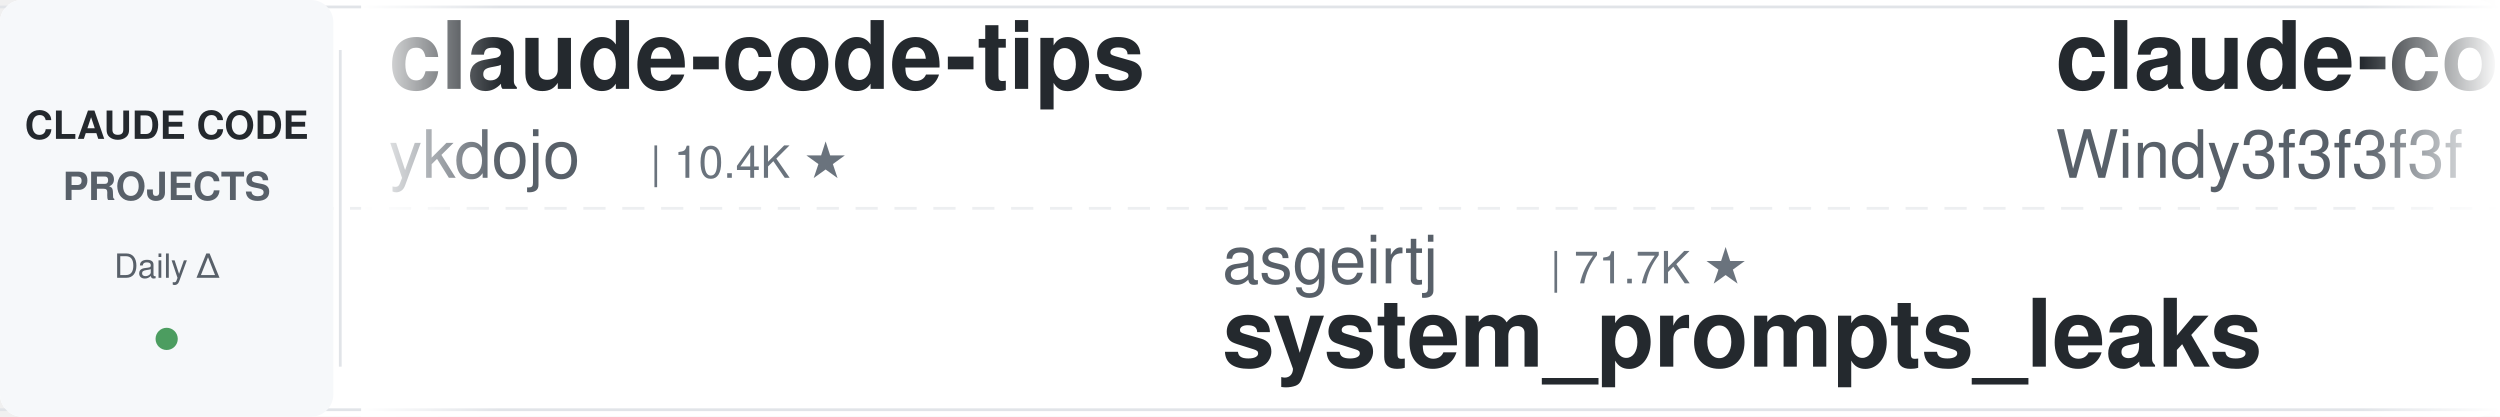
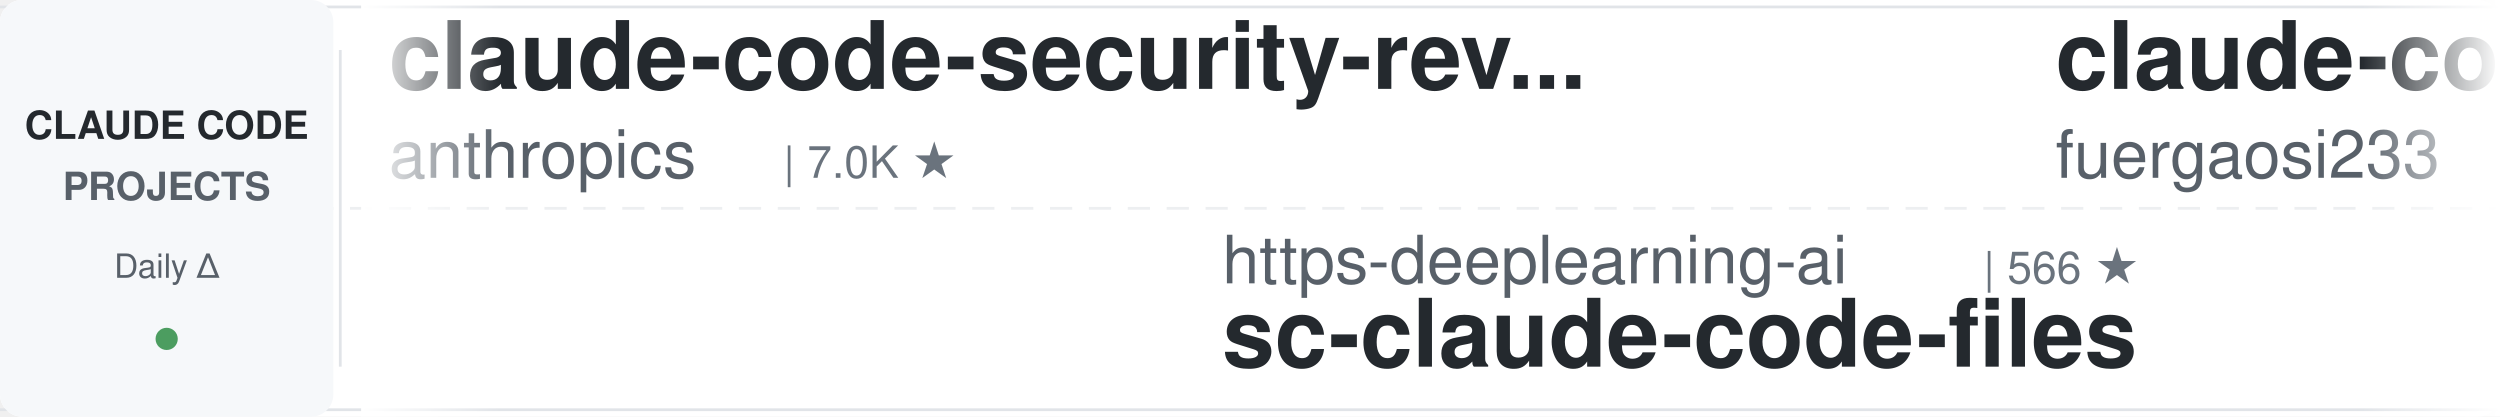
<svg xmlns="http://www.w3.org/2000/svg" width="900" height="150">
  <defs>
    <linearGradient id="leftFade" x1="0%" y1="0%" x2="100%" y2="0%">
      <stop offset="0%" style="stop-color:#ffffff;stop-opacity:1" />
      <stop offset="100%" style="stop-color:#ffffff;stop-opacity:0" />
    </linearGradient>
    <linearGradient id="rightFade" x1="0%" y1="0%" x2="100%" y2="0%">
      <stop offset="0%" style="stop-color:#ffffff;stop-opacity:0" />
      <stop offset="100%" style="stop-color:#ffffff;stop-opacity:1" />
    </linearGradient>
  </defs>
  <rect width="900" height="150" fill="#ffffff" rx="8" />
  <rect x="0" y="2" width="900" height="1" fill="#e1e4e8" />
  <rect x="0" y="147" width="900" height="1" fill="#e1e4e8" />
  <line x1="0" y1="75" x2="900" y2="75" stroke="#e1e4e8" stroke-width="1" stroke-dasharray="8 6" opacity="0.6" />
  <rect x="0" y="0" width="120" height="150" fill="#f6f8fa" rx="8" />
  <text x="60" y="50" font-family="-apple-system, BlinkMacSystemFont, 'Segoe UI', Helvetica, Arial, sans-serif" font-size="14" font-weight="600" fill="#24292e" text-anchor="middle">CLAUDE CODE</text>
  <text x="60" y="72" font-family="-apple-system, BlinkMacSystemFont, 'Segoe UI', Helvetica, Arial, sans-serif" font-size="14" font-weight="600" fill="#586069" text-anchor="middle">PROJECTS</text>
  <text x="60" y="100" font-family="-apple-system, BlinkMacSystemFont, 'Segoe UI', Helvetica, Arial, sans-serif" font-size="12" font-weight="500" fill="#586069" text-anchor="middle">Daily Δ</text>
  <circle cx="60" cy="122" r="4" fill="#22863a" opacity="0.8" />
  <rect x="122" y="18" width="1" height="114" fill="#e1e4e8" />
  <clipPath id="tickerClip">
    <rect x="130" y="0" width="770" height="150" />
  </clipPath>
  <g clip-path="url(#tickerClip)">
    <g id="tickerItems">
      <animateTransform attributeName="transform" attributeType="XML" type="translate" from="0 0" to="-3000 0" dur="54s" repeatCount="indefinite" />
      <g transform="translate(0, 0)">
-         <text x="140" y="32" font-family="-apple-system, BlinkMacSystemFont, 'Segoe UI', Helvetica, Arial, sans-serif" font-size="34" font-weight="600" fill="#24292e">claude-code-tips</text>
-         <text x="140" y="64" font-family="-apple-system, BlinkMacSystemFont, 'Segoe UI', Helvetica, Arial, sans-serif" font-size="24" font-weight="400" fill="#586069">ykdojo</text>
-         <text x="234" y="64" font-family="-apple-system, BlinkMacSystemFont, 'Segoe UI', Helvetica, Arial, sans-serif" font-size="16" font-weight="500" fill="#6a737d">| 10.4K ★</text>
+         <text x="140" y="32" font-family="-apple-system, BlinkMacSystemFont, 'Segoe UI', Helvetica, Arial, sans-serif" font-size="34" font-weight="600" fill="#24292e">claude-code-security-rev...</text>
+         <text x="140" y="64" font-family="-apple-system, BlinkMacSystemFont, 'Segoe UI', Helvetica, Arial, sans-serif" font-size="24" font-weight="400" fill="#586069">anthropics</text>
+         <text x="282" y="64" font-family="-apple-system, BlinkMacSystemFont, 'Segoe UI', Helvetica, Arial, sans-serif" font-size="16" font-weight="500" fill="#6a737d">| 7.0K ★</text>
      </g>
      <g transform="translate(300, 0)">
-         <text x="140" y="102" font-family="-apple-system, BlinkMacSystemFont, 'Segoe UI', Helvetica, Arial, sans-serif" font-size="24" font-weight="400" fill="#586069">asgeirtj</text>
-         <text x="258" y="102" font-family="-apple-system, BlinkMacSystemFont, 'Segoe UI', Helvetica, Arial, sans-serif" font-size="16" font-weight="500" fill="#6a737d">| 71.7K ★</text>
-         <text x="140" y="132" font-family="-apple-system, BlinkMacSystemFont, 'Segoe UI', Helvetica, Arial, sans-serif" font-size="34" font-weight="600" fill="#24292e">system_prompts_leaks</text>
+         <text x="140" y="102" font-family="-apple-system, BlinkMacSystemFont, 'Segoe UI', Helvetica, Arial, sans-serif" font-size="24" font-weight="400" fill="#586069">https-deeplearning-ai</text>
+         <text x="414" y="102" font-family="-apple-system, BlinkMacSystemFont, 'Segoe UI', Helvetica, Arial, sans-serif" font-size="16" font-weight="500" fill="#6a737d">| 566 ★</text>
+         <text x="140" y="132" font-family="-apple-system, BlinkMacSystemFont, 'Segoe UI', Helvetica, Arial, sans-serif" font-size="34" font-weight="600" fill="#24292e">sc-claude-code-files</text>
      </g>
      <g transform="translate(600, 0)">
-         <text x="140" y="32" font-family="-apple-system, BlinkMacSystemFont, 'Segoe UI', Helvetica, Arial, sans-serif" font-size="34" font-weight="600" fill="#24292e">claude-code-from-scratch</text>
-         <text x="140" y="64" font-family="-apple-system, BlinkMacSystemFont, 'Segoe UI', Helvetica, Arial, sans-serif" font-size="24" font-weight="400" fill="#586069">Windy3f3f3f3f</text>
-         <text x="318" y="64" font-family="-apple-system, BlinkMacSystemFont, 'Segoe UI', Helvetica, Arial, sans-serif" font-size="16" font-weight="500" fill="#6a737d">| 2.8K ★</text>
+         <text x="140" y="32" font-family="-apple-system, BlinkMacSystemFont, 'Segoe UI', Helvetica, Arial, sans-serif" font-size="34" font-weight="600" fill="#24292e">claude-code-proxy</text>
+         <text x="140" y="64" font-family="-apple-system, BlinkMacSystemFont, 'Segoe UI', Helvetica, Arial, sans-serif" font-size="24" font-weight="400" fill="#586069">fuergaosi233</text>
+         <text x="306" y="64" font-family="-apple-system, BlinkMacSystemFont, 'Segoe UI', Helvetica, Arial, sans-serif" font-size="16" font-weight="500" fill="#6a737d">| 2.8K ★</text>
      </g>
      <g transform="translate(900, 0)">
-         <text x="140" y="102" font-family="-apple-system, BlinkMacSystemFont, 'Segoe UI', Helvetica, Arial, sans-serif" font-size="24" font-weight="400" fill="#586069">wesammustafa</text>
-         <text x="306" y="102" font-family="-apple-system, BlinkMacSystemFont, 'Segoe UI', Helvetica, Arial, sans-serif" font-size="16" font-weight="500" fill="#6a737d">| 3.7K ★</text>
-         <text x="140" y="132" font-family="-apple-system, BlinkMacSystemFont, 'Segoe UI', Helvetica, Arial, sans-serif" font-size="34" font-weight="600" fill="#24292e">Claude-Code-Quest</text>
+         <text x="140" y="102" font-family="-apple-system, BlinkMacSystemFont, 'Segoe UI', Helvetica, Arial, sans-serif" font-size="24" font-weight="400" fill="#586069">anthropics</text>
+         <text x="282" y="102" font-family="-apple-system, BlinkMacSystemFont, 'Segoe UI', Helvetica, Arial, sans-serif" font-size="16" font-weight="500" fill="#6a737d">| 1.1K ★</text>
+         <text x="140" y="132" font-family="-apple-system, BlinkMacSystemFont, 'Segoe UI', Helvetica, Arial, sans-serif" font-size="34" font-weight="600" fill="#24292e">claude-code-base-action</text>
      </g>
      <g transform="translate(1200, 0)">
-         <text x="140" y="32" font-family="-apple-system, BlinkMacSystemFont, 'Segoe UI', Helvetica, Arial, sans-serif" font-size="34" font-weight="600" fill="#24292e">claude-code-proxy</text>
-         <text x="140" y="64" font-family="-apple-system, BlinkMacSystemFont, 'Segoe UI', Helvetica, Arial, sans-serif" font-size="24" font-weight="400" fill="#586069">1rgs</text>
-         <text x="210" y="64" font-family="-apple-system, BlinkMacSystemFont, 'Segoe UI', Helvetica, Arial, sans-serif" font-size="16" font-weight="500" fill="#6a737d">| 3.8K ★</text>
+         <text x="140" y="32" font-family="-apple-system, BlinkMacSystemFont, 'Segoe UI', Helvetica, Arial, sans-serif" font-size="34" font-weight="600" fill="#24292e">pi-vs-claude-code</text>
+         <text x="140" y="64" font-family="-apple-system, BlinkMacSystemFont, 'Segoe UI', Helvetica, Arial, sans-serif" font-size="24" font-weight="400" fill="#586069">disler</text>
+         <text x="234" y="64" font-family="-apple-system, BlinkMacSystemFont, 'Segoe UI', Helvetica, Arial, sans-serif" font-size="16" font-weight="500" fill="#6a737d">| 1.7K ★</text>
      </g>
      <g transform="translate(1500, 0)">
-         <text x="140" y="102" font-family="-apple-system, BlinkMacSystemFont, 'Segoe UI', Helvetica, Arial, sans-serif" font-size="24" font-weight="400" fill="#586069">feiskyer</text>
-         <text x="258" y="102" font-family="-apple-system, BlinkMacSystemFont, 'Segoe UI', Helvetica, Arial, sans-serif" font-size="16" font-weight="500" fill="#6a737d">| 1.7K ★</text>
-         <text x="140" y="132" font-family="-apple-system, BlinkMacSystemFont, 'Segoe UI', Helvetica, Arial, sans-serif" font-size="34" font-weight="600" fill="#24292e">claude-code-settings</text>
+         <text x="140" y="102" font-family="-apple-system, BlinkMacSystemFont, 'Segoe UI', Helvetica, Arial, sans-serif" font-size="24" font-weight="400" fill="#586069">repowise-dev</text>
+         <text x="306" y="102" font-family="-apple-system, BlinkMacSystemFont, 'Segoe UI', Helvetica, Arial, sans-serif" font-size="16" font-weight="500" fill="#6a737d">| 1.2K ★</text>
+         <text x="140" y="132" font-family="-apple-system, BlinkMacSystemFont, 'Segoe UI', Helvetica, Arial, sans-serif" font-size="34" font-weight="600" fill="#24292e">claude-code-prompts</text>
      </g>
      <g transform="translate(1800, 0)">
-         <text x="140" y="32" font-family="-apple-system, BlinkMacSystemFont, 'Segoe UI', Helvetica, Arial, sans-serif" font-size="34" font-weight="600" fill="#24292e">claude-code-best-practic...</text>
-         <text x="140" y="64" font-family="-apple-system, BlinkMacSystemFont, 'Segoe UI', Helvetica, Arial, sans-serif" font-size="24" font-weight="400" fill="#586069">shanraisshan</text>
-         <text x="306" y="64" font-family="-apple-system, BlinkMacSystemFont, 'Segoe UI', Helvetica, Arial, sans-serif" font-size="16" font-weight="500" fill="#6a737d">| 69.2K ★</text>
+         <text x="140" y="32" font-family="-apple-system, BlinkMacSystemFont, 'Segoe UI', Helvetica, Arial, sans-serif" font-size="34" font-weight="600" fill="#24292e">claude-code-workflows</text>
+         <text x="140" y="64" font-family="-apple-system, BlinkMacSystemFont, 'Segoe UI', Helvetica, Arial, sans-serif" font-size="24" font-weight="400" fill="#586069">OneRedOak</text>
+         <text x="270" y="64" font-family="-apple-system, BlinkMacSystemFont, 'Segoe UI', Helvetica, Arial, sans-serif" font-size="16" font-weight="500" fill="#6a737d">| 3.9K ★</text>
      </g>
      <g transform="translate(2100, 0)">
-         <text x="140" y="102" font-family="-apple-system, BlinkMacSystemFont, 'Segoe UI', Helvetica, Arial, sans-serif" font-size="24" font-weight="400" fill="#586069">FlorianBruniaux</text>
-         <text x="342" y="102" font-family="-apple-system, BlinkMacSystemFont, 'Segoe UI', Helvetica, Arial, sans-serif" font-size="16" font-weight="500" fill="#6a737d">| 6.5K ★</text>
-         <text x="140" y="132" font-family="-apple-system, BlinkMacSystemFont, 'Segoe UI', Helvetica, Arial, sans-serif" font-size="34" font-weight="600" fill="#24292e">claude-code-ultimate-gui...</text>
+         <text x="140" y="102" font-family="-apple-system, BlinkMacSystemFont, 'Segoe UI', Helvetica, Arial, sans-serif" font-size="24" font-weight="400" fill="#586069">centminmod</text>
+         <text x="282" y="102" font-family="-apple-system, BlinkMacSystemFont, 'Segoe UI', Helvetica, Arial, sans-serif" font-size="16" font-weight="500" fill="#6a737d">| 2.7K ★</text>
+         <text x="140" y="132" font-family="-apple-system, BlinkMacSystemFont, 'Segoe UI', Helvetica, Arial, sans-serif" font-size="34" font-weight="600" fill="#24292e">my-claude-code-setup</text>
      </g>
      <g transform="translate(2400, 0)">
-         <text x="140" y="32" font-family="-apple-system, BlinkMacSystemFont, 'Segoe UI', Helvetica, Arial, sans-serif" font-size="34" font-weight="600" fill="#24292e">sc-claude-code-files</text>
-         <text x="140" y="64" font-family="-apple-system, BlinkMacSystemFont, 'Segoe UI', Helvetica, Arial, sans-serif" font-size="24" font-weight="400" fill="#586069">https-deeplearning-ai</text>
-         <text x="414" y="64" font-family="-apple-system, BlinkMacSystemFont, 'Segoe UI', Helvetica, Arial, sans-serif" font-size="16" font-weight="500" fill="#6a737d">| 565 ★</text>
+         <text x="140" y="32" font-family="-apple-system, BlinkMacSystemFont, 'Segoe UI', Helvetica, Arial, sans-serif" font-size="34" font-weight="600" fill="#24292e">ECC</text>
+         <text x="140" y="64" font-family="-apple-system, BlinkMacSystemFont, 'Segoe UI', Helvetica, Arial, sans-serif" font-size="24" font-weight="400" fill="#586069">affaan-m</text>
+         <text x="258" y="64" font-family="-apple-system, BlinkMacSystemFont, 'Segoe UI', Helvetica, Arial, sans-serif" font-size="16" font-weight="500" fill="#6a737d">| 307.2K ★</text>
      </g>
      <g transform="translate(2700, 0)">
-         <text x="140" y="102" font-family="-apple-system, BlinkMacSystemFont, 'Segoe UI', Helvetica, Arial, sans-serif" font-size="24" font-weight="400" fill="#586069">alejandrobalderas</text>
-         <text x="366" y="102" font-family="-apple-system, BlinkMacSystemFont, 'Segoe UI', Helvetica, Arial, sans-serif" font-size="16" font-weight="500" fill="#6a737d">| 3.0K ★</text>
-         <text x="140" y="132" font-family="-apple-system, BlinkMacSystemFont, 'Segoe UI', Helvetica, Arial, sans-serif" font-size="34" font-weight="600" fill="#24292e">claude-code-from-source</text>
+         <text x="140" y="102" font-family="-apple-system, BlinkMacSystemFont, 'Segoe UI', Helvetica, Arial, sans-serif" font-size="24" font-weight="400" fill="#586069">digitalsamba</text>
+         <text x="306" y="102" font-family="-apple-system, BlinkMacSystemFont, 'Segoe UI', Helvetica, Arial, sans-serif" font-size="16" font-weight="500" fill="#6a737d">| 2.7K ★</text>
+         <text x="140" y="132" font-family="-apple-system, BlinkMacSystemFont, 'Segoe UI', Helvetica, Arial, sans-serif" font-size="34" font-weight="600" fill="#24292e">claude-code-video-toolki...</text>
      </g>
      <g transform="translate(3000, 0)">
-         <text x="140" y="32" font-family="-apple-system, BlinkMacSystemFont, 'Segoe UI', Helvetica, Arial, sans-serif" font-size="34" font-weight="600" fill="#24292e">claude-code-tips</text>
-         <text x="140" y="64" font-family="-apple-system, BlinkMacSystemFont, 'Segoe UI', Helvetica, Arial, sans-serif" font-size="24" font-weight="400" fill="#586069">ykdojo</text>
-         <text x="234" y="64" font-family="-apple-system, BlinkMacSystemFont, 'Segoe UI', Helvetica, Arial, sans-serif" font-size="16" font-weight="500" fill="#6a737d">| 10.4K ★</text>
+         <text x="140" y="32" font-family="-apple-system, BlinkMacSystemFont, 'Segoe UI', Helvetica, Arial, sans-serif" font-size="34" font-weight="600" fill="#24292e">claude-code-security-rev...</text>
+         <text x="140" y="64" font-family="-apple-system, BlinkMacSystemFont, 'Segoe UI', Helvetica, Arial, sans-serif" font-size="24" font-weight="400" fill="#586069">anthropics</text>
+         <text x="282" y="64" font-family="-apple-system, BlinkMacSystemFont, 'Segoe UI', Helvetica, Arial, sans-serif" font-size="16" font-weight="500" fill="#6a737d">| 7.0K ★</text>
      </g>
      <g transform="translate(3300, 0)">
-         <text x="140" y="102" font-family="-apple-system, BlinkMacSystemFont, 'Segoe UI', Helvetica, Arial, sans-serif" font-size="24" font-weight="400" fill="#586069">asgeirtj</text>
-         <text x="258" y="102" font-family="-apple-system, BlinkMacSystemFont, 'Segoe UI', Helvetica, Arial, sans-serif" font-size="16" font-weight="500" fill="#6a737d">| 71.7K ★</text>
-         <text x="140" y="132" font-family="-apple-system, BlinkMacSystemFont, 'Segoe UI', Helvetica, Arial, sans-serif" font-size="34" font-weight="600" fill="#24292e">system_prompts_leaks</text>
+         <text x="140" y="102" font-family="-apple-system, BlinkMacSystemFont, 'Segoe UI', Helvetica, Arial, sans-serif" font-size="24" font-weight="400" fill="#586069">https-deeplearning-ai</text>
+         <text x="414" y="102" font-family="-apple-system, BlinkMacSystemFont, 'Segoe UI', Helvetica, Arial, sans-serif" font-size="16" font-weight="500" fill="#6a737d">| 566 ★</text>
+         <text x="140" y="132" font-family="-apple-system, BlinkMacSystemFont, 'Segoe UI', Helvetica, Arial, sans-serif" font-size="34" font-weight="600" fill="#24292e">sc-claude-code-files</text>
      </g>
      <g transform="translate(3600, 0)">
-         <text x="140" y="32" font-family="-apple-system, BlinkMacSystemFont, 'Segoe UI', Helvetica, Arial, sans-serif" font-size="34" font-weight="600" fill="#24292e">claude-code-from-scratch</text>
-         <text x="140" y="64" font-family="-apple-system, BlinkMacSystemFont, 'Segoe UI', Helvetica, Arial, sans-serif" font-size="24" font-weight="400" fill="#586069">Windy3f3f3f3f</text>
-         <text x="318" y="64" font-family="-apple-system, BlinkMacSystemFont, 'Segoe UI', Helvetica, Arial, sans-serif" font-size="16" font-weight="500" fill="#6a737d">| 2.8K ★</text>
+         <text x="140" y="32" font-family="-apple-system, BlinkMacSystemFont, 'Segoe UI', Helvetica, Arial, sans-serif" font-size="34" font-weight="600" fill="#24292e">claude-code-proxy</text>
+         <text x="140" y="64" font-family="-apple-system, BlinkMacSystemFont, 'Segoe UI', Helvetica, Arial, sans-serif" font-size="24" font-weight="400" fill="#586069">fuergaosi233</text>
+         <text x="306" y="64" font-family="-apple-system, BlinkMacSystemFont, 'Segoe UI', Helvetica, Arial, sans-serif" font-size="16" font-weight="500" fill="#6a737d">| 2.8K ★</text>
      </g>
      <g transform="translate(3900, 0)">
-         <text x="140" y="102" font-family="-apple-system, BlinkMacSystemFont, 'Segoe UI', Helvetica, Arial, sans-serif" font-size="24" font-weight="400" fill="#586069">wesammustafa</text>
-         <text x="306" y="102" font-family="-apple-system, BlinkMacSystemFont, 'Segoe UI', Helvetica, Arial, sans-serif" font-size="16" font-weight="500" fill="#6a737d">| 3.7K ★</text>
-         <text x="140" y="132" font-family="-apple-system, BlinkMacSystemFont, 'Segoe UI', Helvetica, Arial, sans-serif" font-size="34" font-weight="600" fill="#24292e">Claude-Code-Quest</text>
+         <text x="140" y="102" font-family="-apple-system, BlinkMacSystemFont, 'Segoe UI', Helvetica, Arial, sans-serif" font-size="24" font-weight="400" fill="#586069">anthropics</text>
+         <text x="282" y="102" font-family="-apple-system, BlinkMacSystemFont, 'Segoe UI', Helvetica, Arial, sans-serif" font-size="16" font-weight="500" fill="#6a737d">| 1.1K ★</text>
+         <text x="140" y="132" font-family="-apple-system, BlinkMacSystemFont, 'Segoe UI', Helvetica, Arial, sans-serif" font-size="34" font-weight="600" fill="#24292e">claude-code-base-action</text>
      </g>
    </g>
  </g>
  <rect x="130" y="0" width="50" height="150" fill="url(#leftFade)" />
  <rect x="850" y="0" width="50" height="150" fill="url(#rightFade)" />
</svg>
